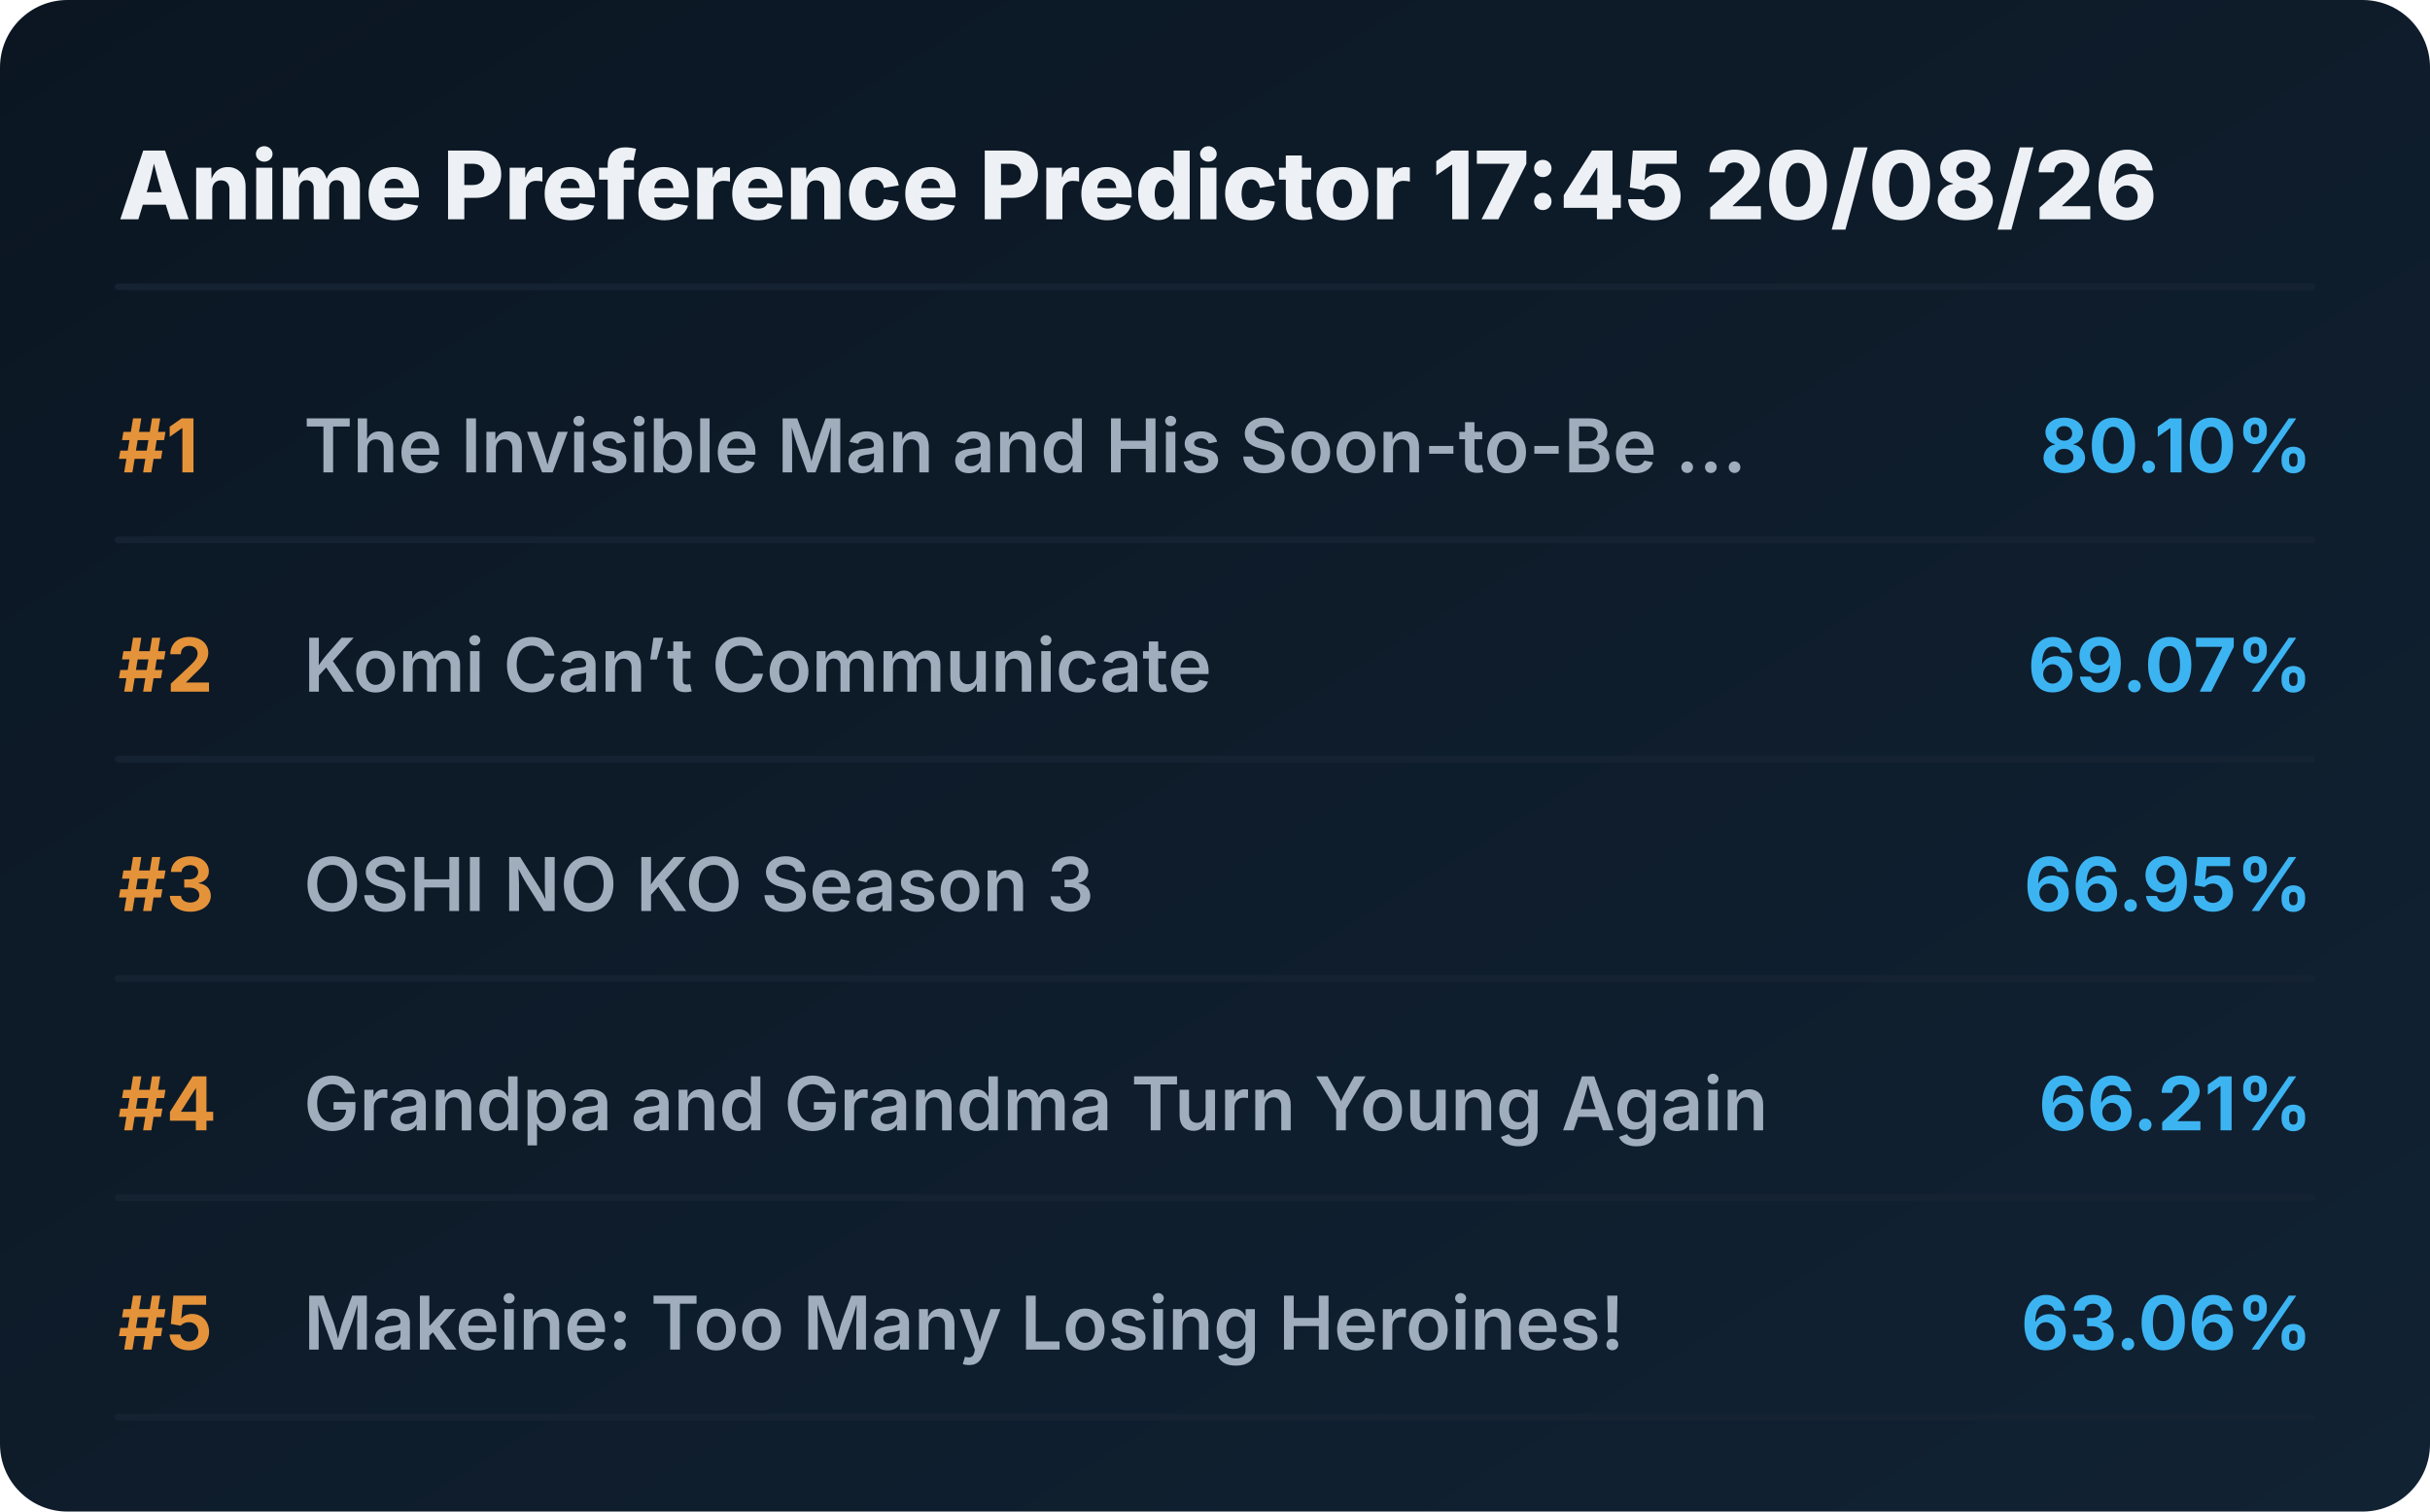
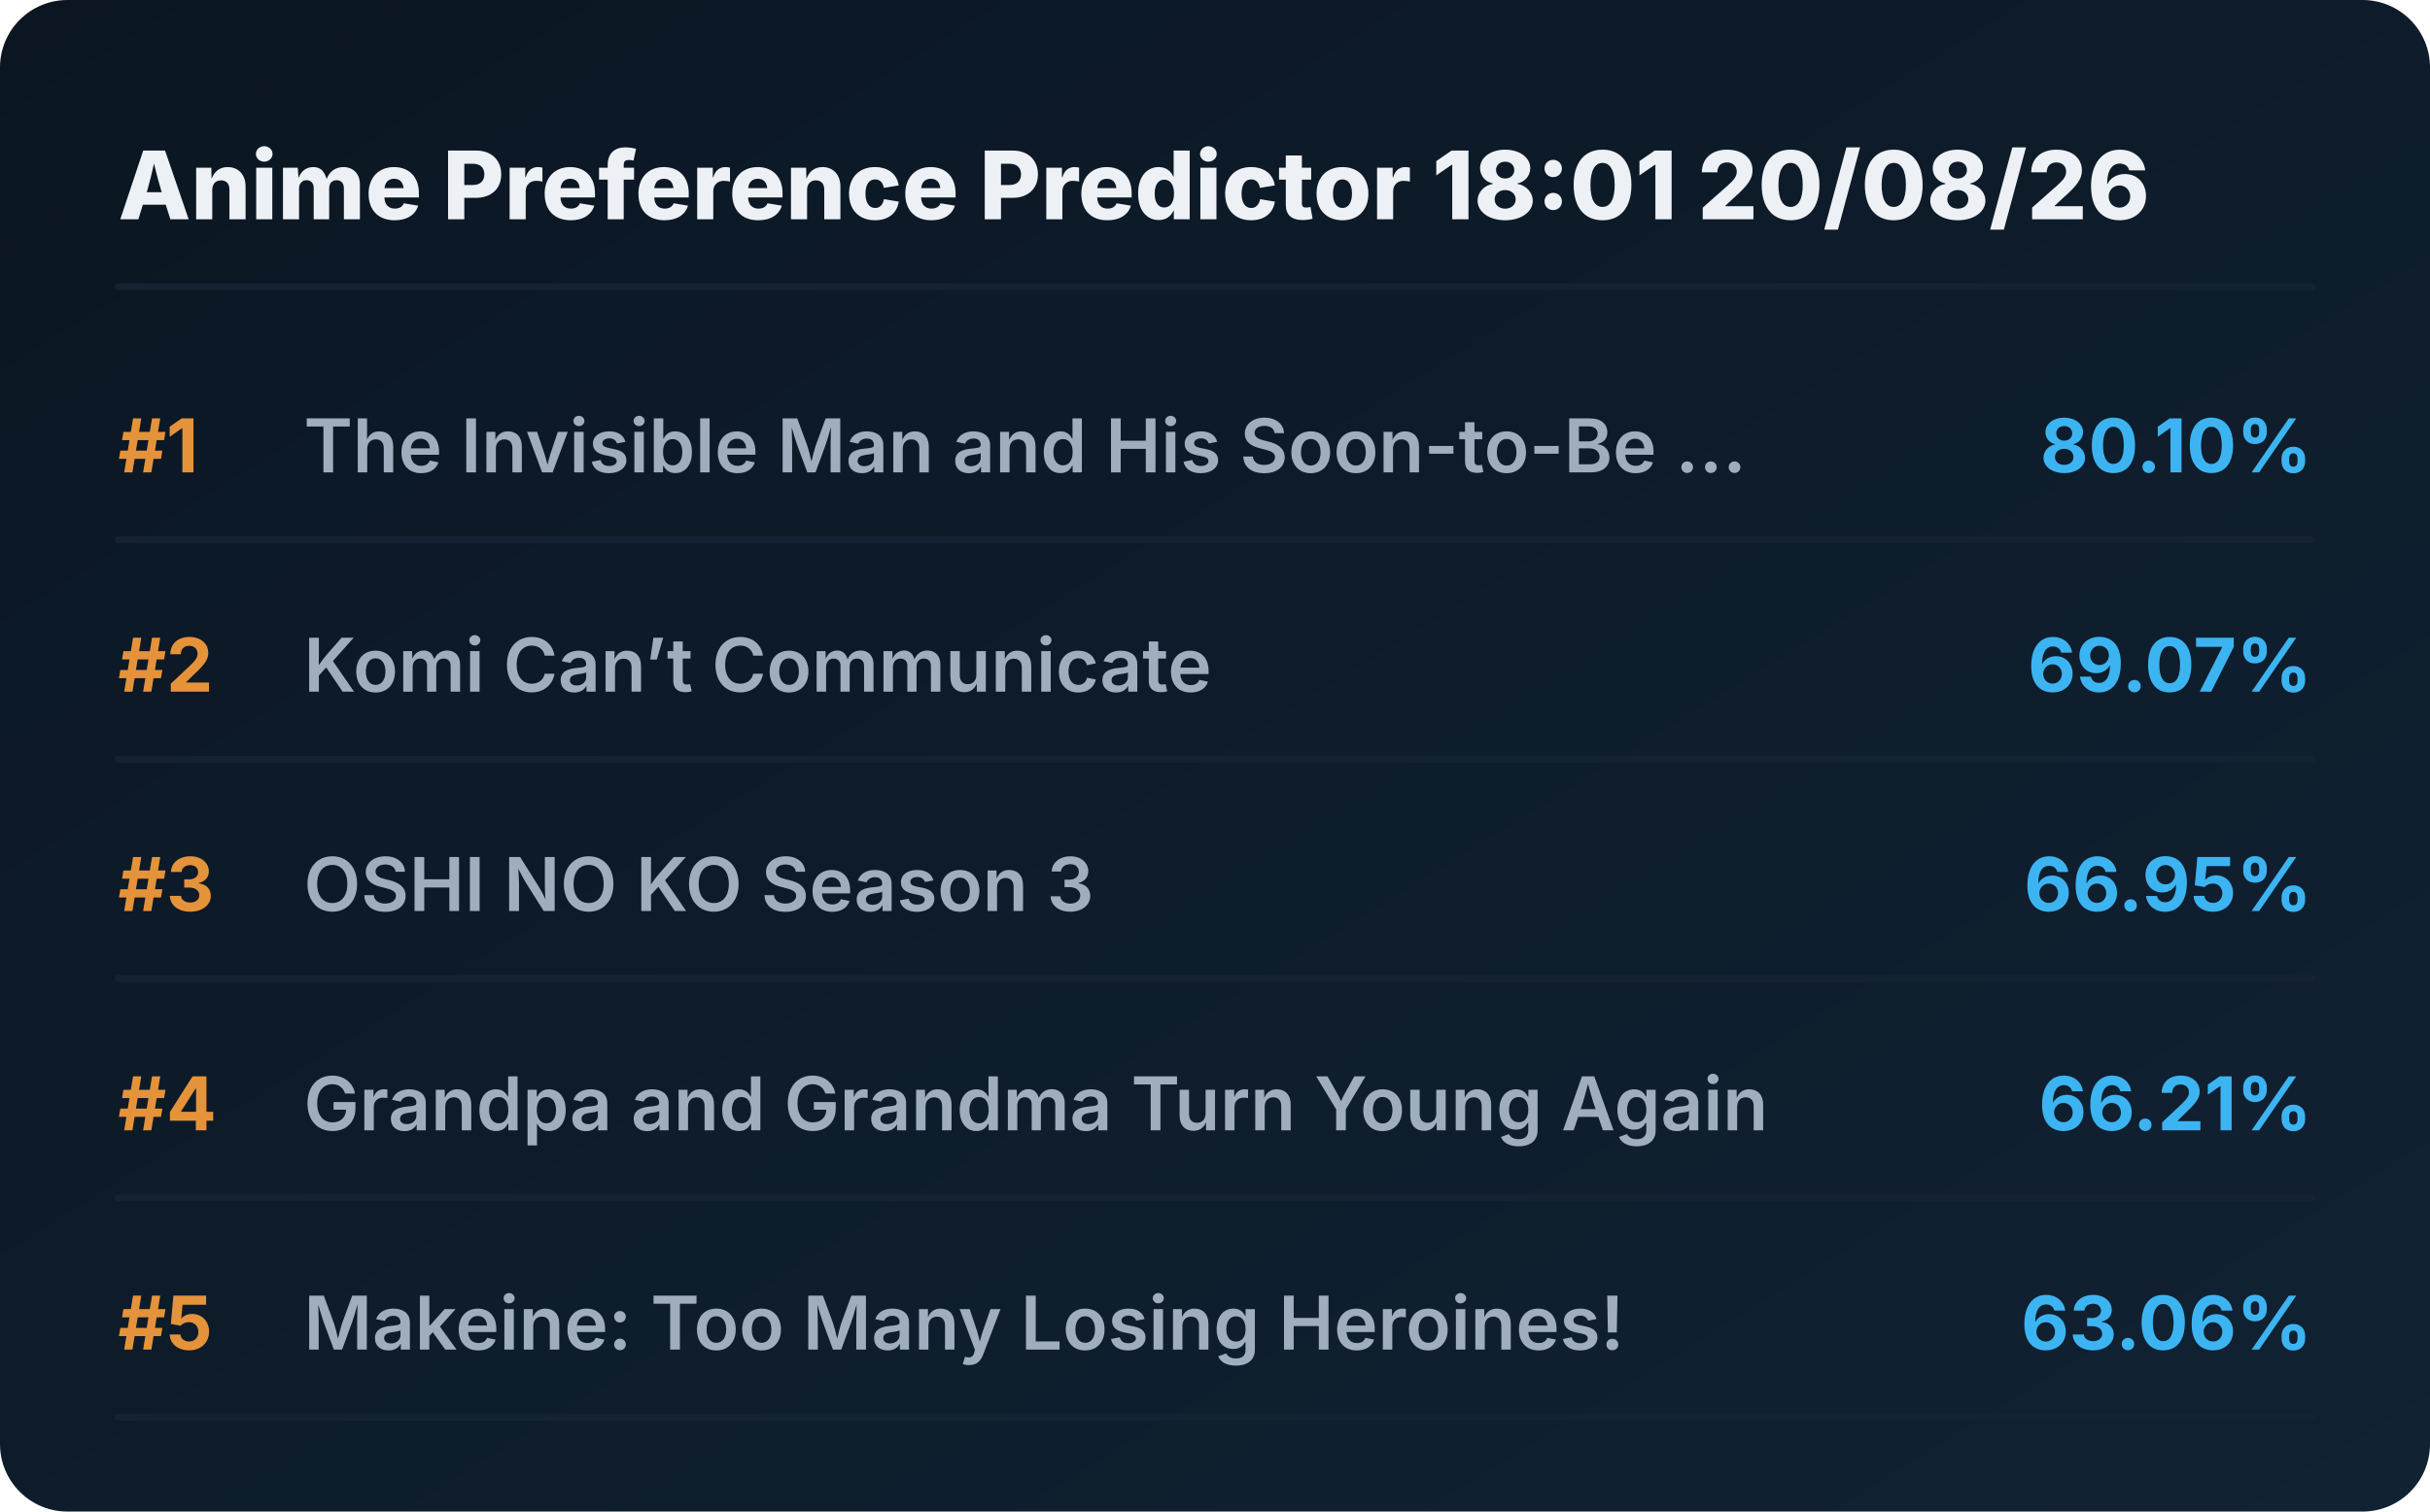
<svg xmlns="http://www.w3.org/2000/svg" viewBox="0 0 720 448" preserveAspectRatio="xMidYMid meet" style="width: 100%; height: auto; max-width: 720px;">
  <defs>
    <linearGradient id="boxGrad" x1="0%" y1="0%" x2="100%" y2="100%">
      <stop offset="0%" stop-color="#0b1622" />
      <stop offset="100%" stop-color="#112233" />
    </linearGradient>
    <clipPath id="titleClip">
      <rect x="90" y="0" width="510" height="100%" />
    </clipPath>
  </defs>
  <style>
    .bg { fill: url(#boxGrad); rx: 20px; }
    .header { font-family: 'Overpass', 'Inter', system-ui, sans-serif; font-weight: 800; font-size: 28px; fill: #edf1f5; }
    .rank { font-family: 'Overpass', 'Inter', system-ui, sans-serif; font-weight: 700; font-size: 22px; fill: #e5933a; }
    .title { font-family: 'Overpass', 'Inter', system-ui, sans-serif; font-weight: 600; font-size: 22px; fill: #9fadbd; }
    .score { font-family: 'Overpass', 'Inter', system-ui, sans-serif; font-weight: 700; font-size: 22px; fill: #3db4f2; }
    .line { stroke: #152232; stroke-width: 2; stroke-linecap: round; }
  </style>
  <rect class="bg" width="720" height="448" />
-   <text x="35" y="65" class="header">Anime Preference Predictor 17:45 20/08/26</text>
+   <text x="35" y="65" class="header">Anime Preference Predictor 18:01 20/08/26</text>
  <line x1="35" y1="85" x2="685" y2="85" class="line" />
  <g transform="translate(0, 0)">
    <text x="35" y="140" class="rank">#1</text>
    <text x="90" y="140" class="title">The Invisible Man and His Soon-to-Be ...</text>
    <text x="685" y="140" class="score" text-anchor="end">80.10%</text>
    <line x1="35" y1="160" x2="685" y2="160" class="line" />
  </g>
  <g transform="translate(0, 65)">
    <text x="35" y="140" class="rank">#2</text>
    <text x="90" y="140" class="title">Komi Can’t Communicate</text>
    <text x="685" y="140" class="score" text-anchor="end">69.07%</text>
    <line x1="35" y1="160" x2="685" y2="160" class="line" />
  </g>
  <g transform="translate(0, 130)">
    <text x="35" y="140" class="rank">#3</text>
    <text x="90" y="140" class="title">OSHI NO KO Season 3</text>
    <text x="685" y="140" class="score" text-anchor="end">66.95%</text>
    <line x1="35" y1="160" x2="685" y2="160" class="line" />
  </g>
  <g transform="translate(0, 195)">
    <text x="35" y="140" class="rank">#4</text>
    <text x="90" y="140" class="title">Grandpa and Grandma Turn Young Again</text>
    <text x="685" y="140" class="score" text-anchor="end">66.21%</text>
    <line x1="35" y1="160" x2="685" y2="160" class="line" />
  </g>
  <g transform="translate(0, 260)">
    <text x="35" y="140" class="rank">#5</text>
    <text x="90" y="140" class="title">Makeine: Too Many Losing Heroines!</text>
    <text x="685" y="140" class="score" text-anchor="end">63.06%</text>
    <line x1="35" y1="160" x2="685" y2="160" class="line" />
  </g>
</svg>
